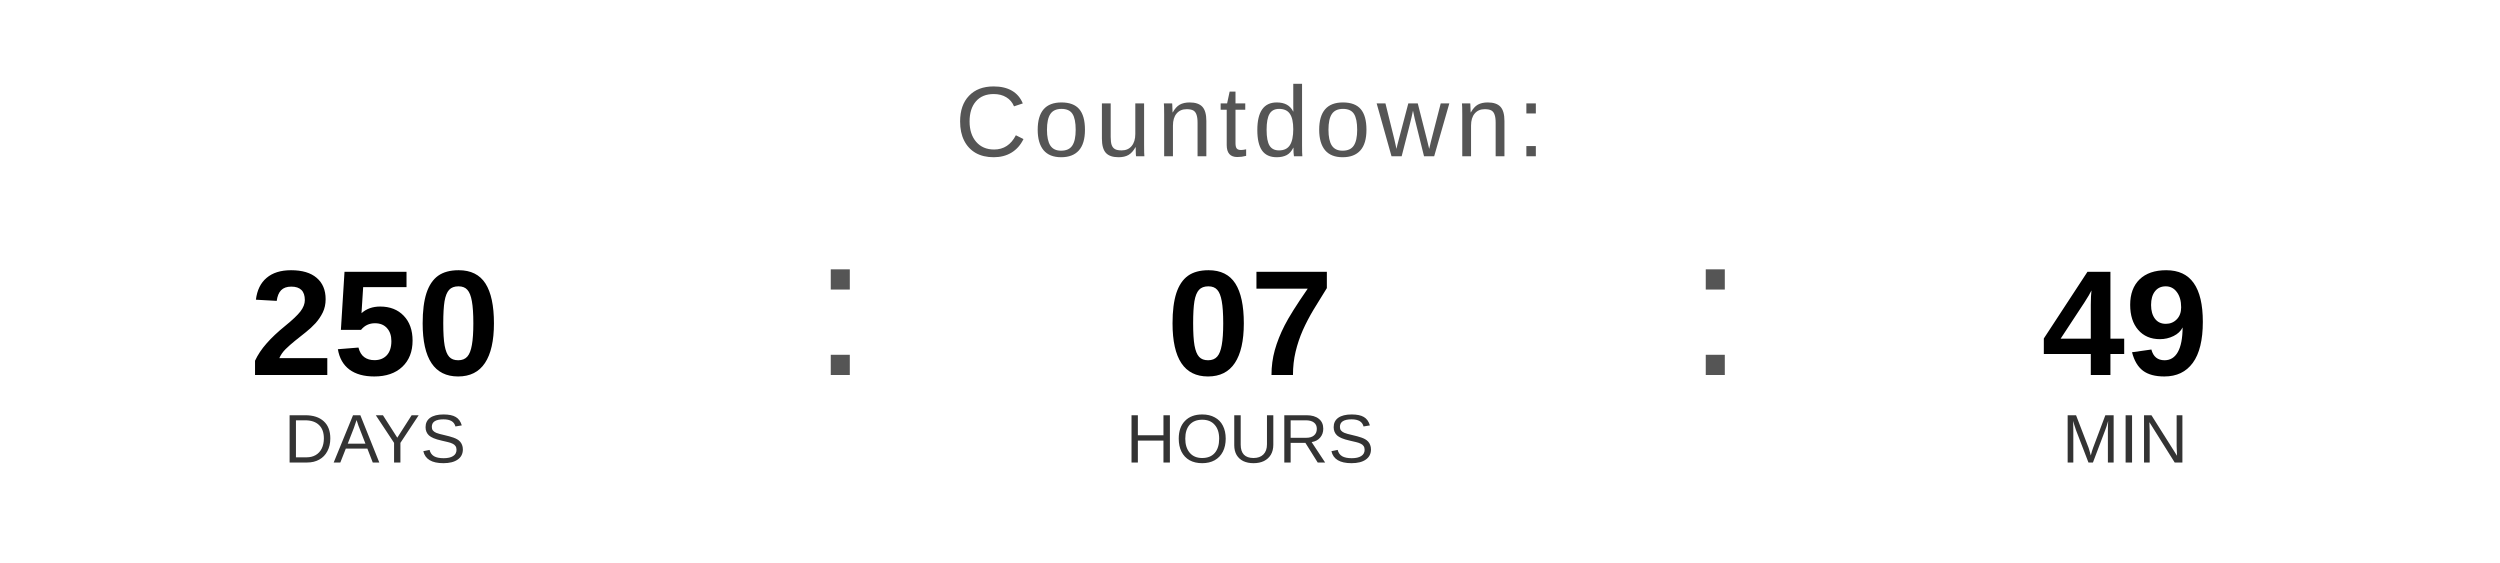
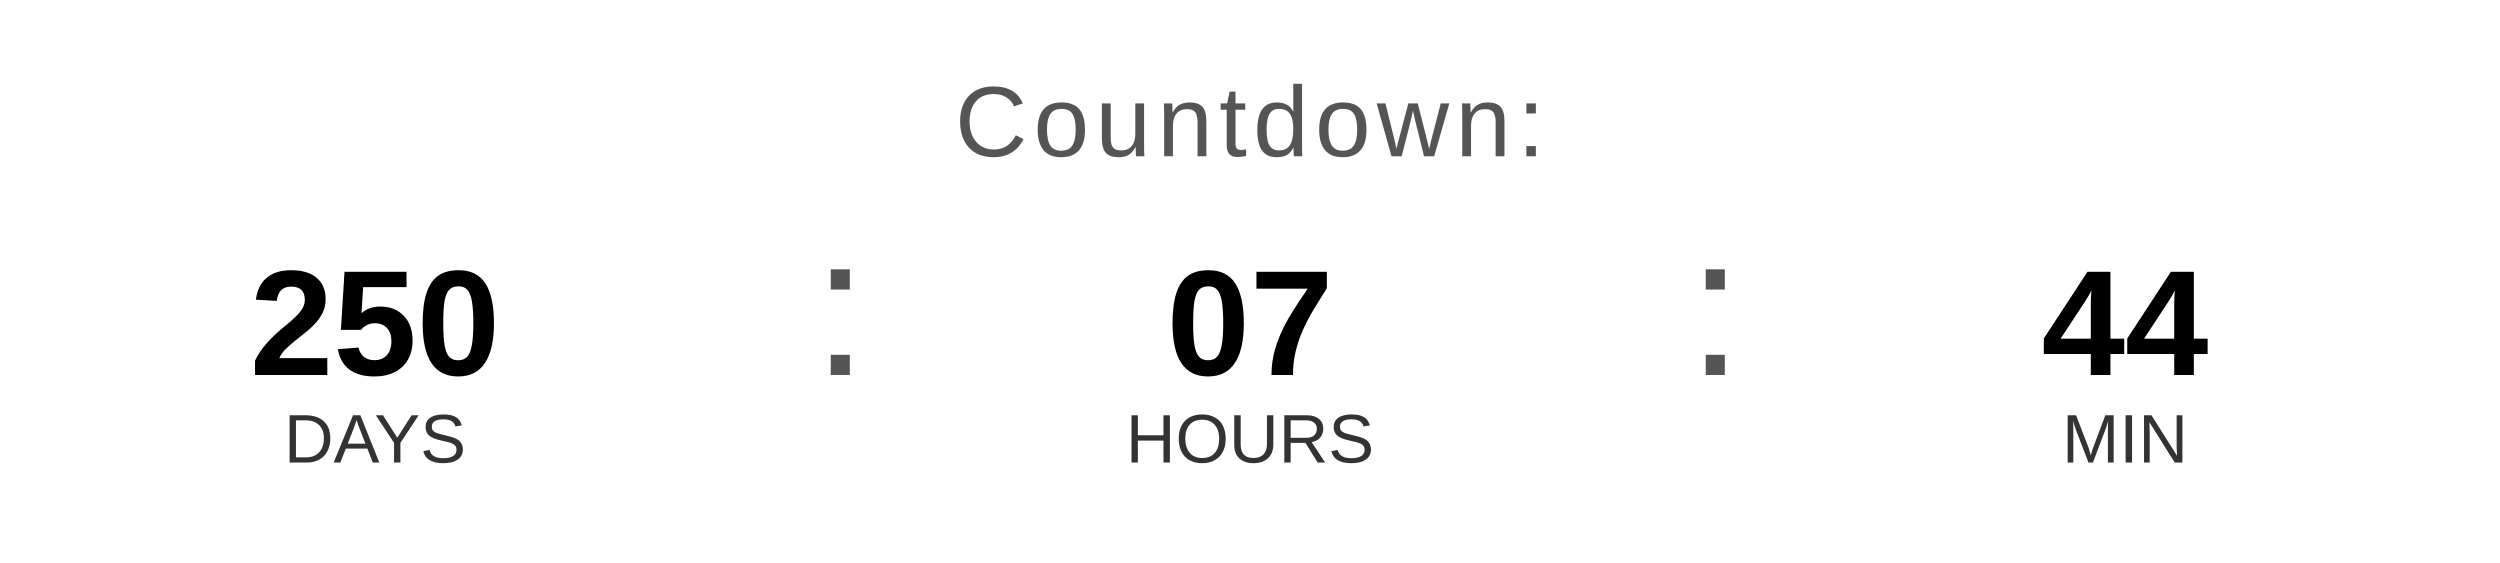
<svg xmlns="http://www.w3.org/2000/svg" width="400" height="90" viewBox="0 0 400 90">
  <text x="200" y="25" font-family="Arial, Helvetica, sans-serif" font-size="16" fill="#555555" text-anchor="middle" letter-spacing="1">
    Countdown:
  </text>
  <text x="60" y="60" font-family="Arial, Helvetica, sans-serif" font-size="24" font-weight="bold" fill="#000000" text-anchor="middle">250</text>
  <text x="60" y="74" font-family="Arial, Helvetica, sans-serif" font-size="11" fill="#333333" text-anchor="middle">DAYS</text>
  <text x="130" y="60" font-family="Arial, sans-serif" font-size="32" fill="#555555">:</text>
  <text x="200" y="60" font-family="Arial, Helvetica, sans-serif" font-size="24" font-weight="bold" fill="#000000" text-anchor="middle">07</text>
  <text x="200" y="74" font-family="Arial, Helvetica, sans-serif" font-size="11" fill="#333333" text-anchor="middle">HOURS</text>
  <text x="270" y="60" font-family="Arial, sans-serif" font-size="32" fill="#555555">:</text>
-   <text x="340" y="60" font-family="Arial, Helvetica, sans-serif" font-size="24" font-weight="bold" fill="#000000" text-anchor="middle">49</text>
+   <text x="340" y="60" font-family="Arial, Helvetica, sans-serif" font-size="24" font-weight="bold" fill="#000000" text-anchor="middle">44</text>
  <text x="340" y="74" font-family="Arial, Helvetica, sans-serif" font-size="11" fill="#333333" text-anchor="middle">MIN</text>
</svg>
